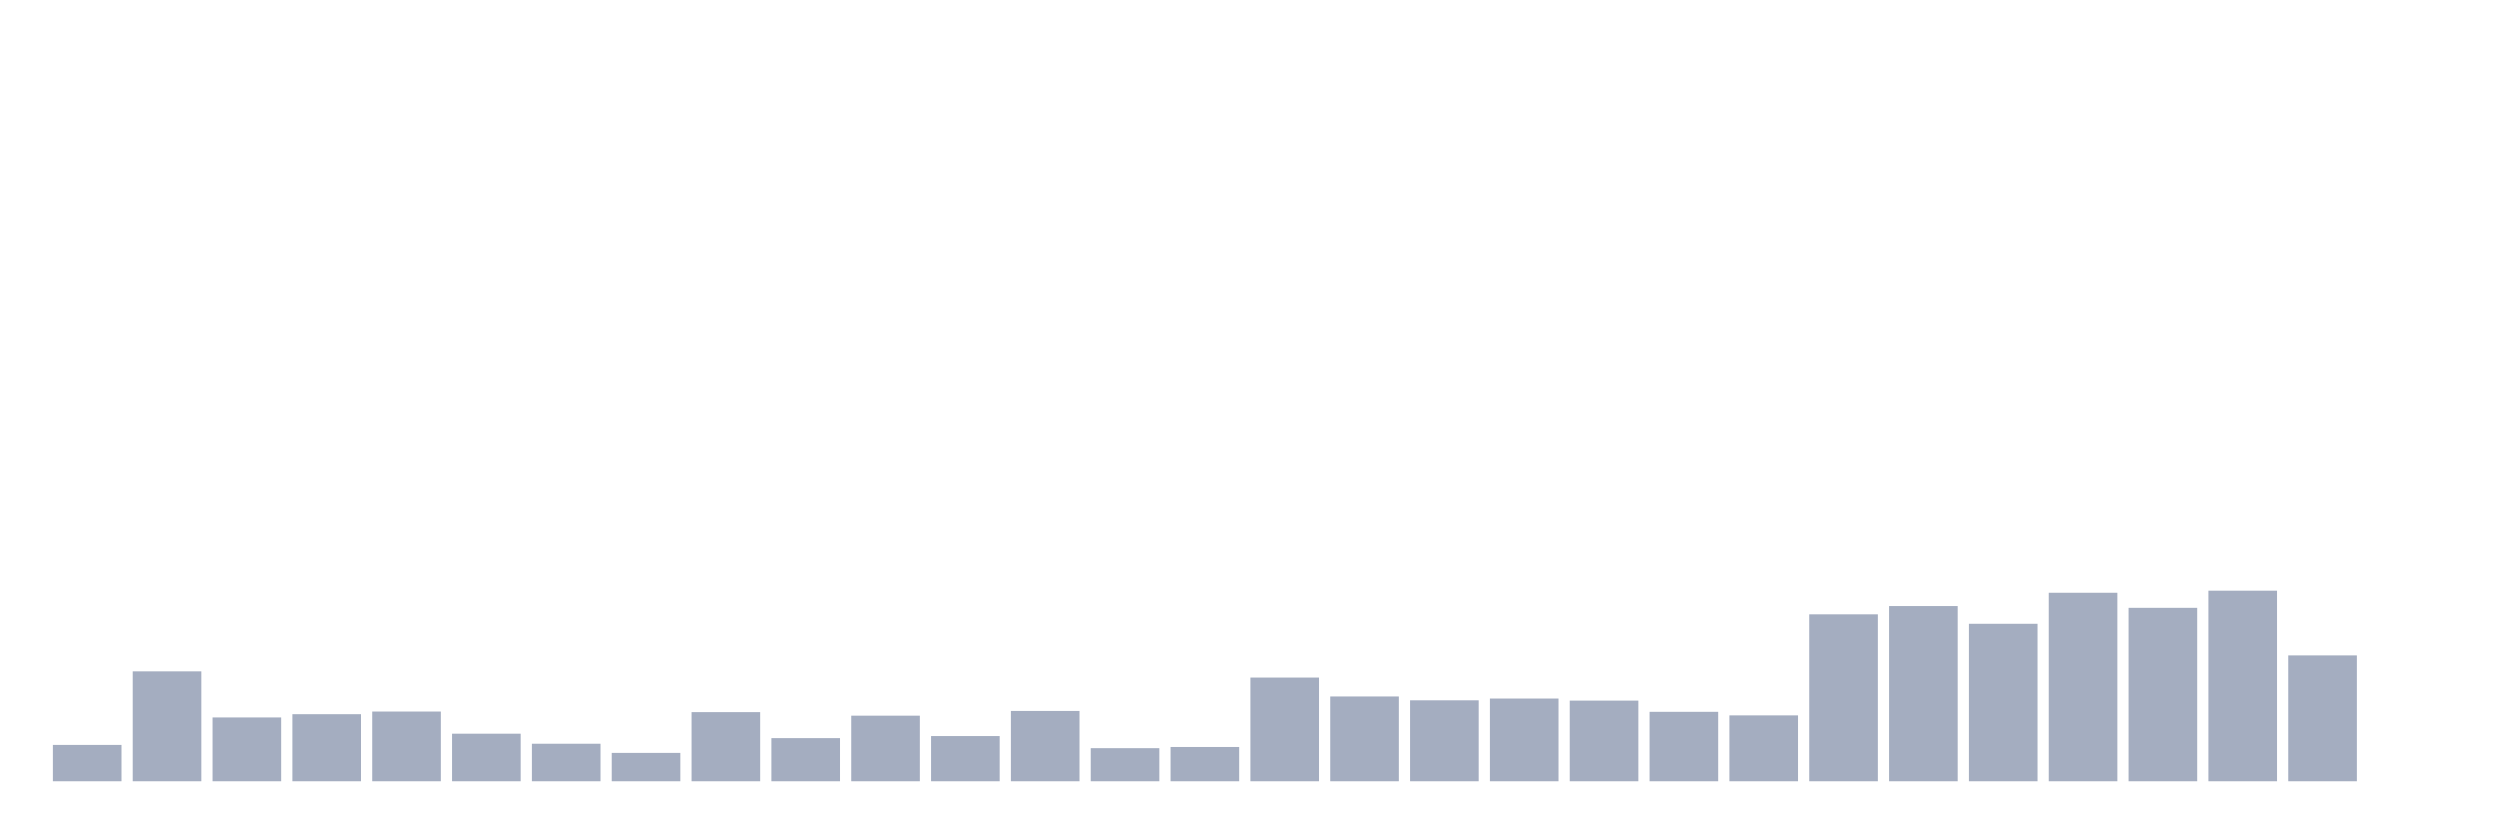
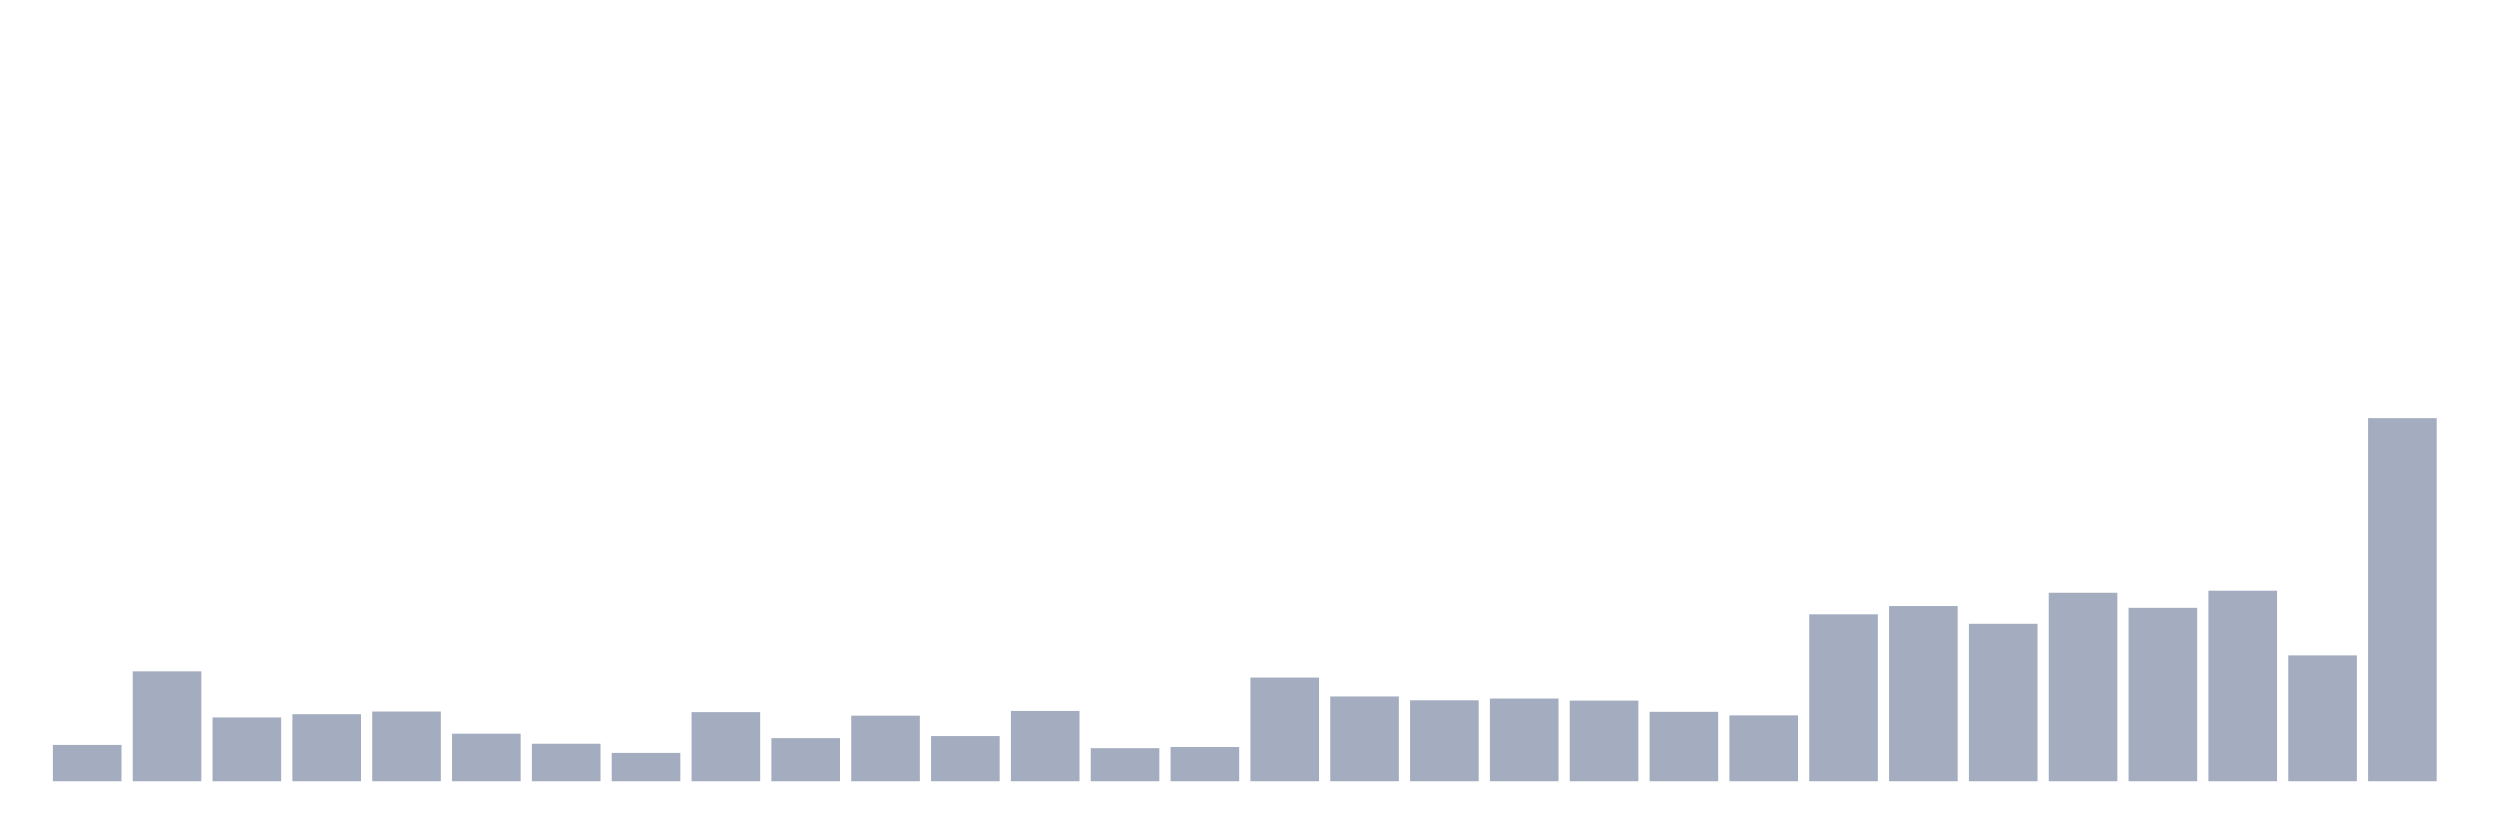
<svg xmlns="http://www.w3.org/2000/svg" viewBox="0 0 480 160">
  <g transform="translate(10,10)">
    <rect class="bar" x="0.153" width="13.175" y="133.023" height="6.977" fill="rgb(164,173,192)" />
    <rect class="bar" x="15.482" width="13.175" y="118.898" height="21.102" fill="rgb(164,173,192)" />
    <rect class="bar" x="30.81" width="13.175" y="127.747" height="12.253" fill="rgb(164,173,192)" />
    <rect class="bar" x="46.138" width="13.175" y="127.123" height="12.877" fill="rgb(164,173,192)" />
    <rect class="bar" x="61.466" width="13.175" y="126.613" height="13.387" fill="rgb(164,173,192)" />
    <rect class="bar" x="76.794" width="13.175" y="130.867" height="9.133" fill="rgb(164,173,192)" />
    <rect class="bar" x="92.123" width="13.175" y="132.796" height="7.204" fill="rgb(164,173,192)" />
    <rect class="bar" x="107.451" width="13.175" y="134.554" height="5.446" fill="rgb(164,173,192)" />
    <rect class="bar" x="122.779" width="13.175" y="126.726" height="13.274" fill="rgb(164,173,192)" />
    <rect class="bar" x="138.107" width="13.175" y="131.718" height="8.282" fill="rgb(164,173,192)" />
    <rect class="bar" x="153.436" width="13.175" y="127.407" height="12.593" fill="rgb(164,173,192)" />
    <rect class="bar" x="168.764" width="13.175" y="131.321" height="8.679" fill="rgb(164,173,192)" />
    <rect class="bar" x="184.092" width="13.175" y="126.499" height="13.501" fill="rgb(164,173,192)" />
    <rect class="bar" x="199.42" width="13.175" y="133.647" height="6.353" fill="rgb(164,173,192)" />
    <rect class="bar" x="214.748" width="13.175" y="133.42" height="6.58" fill="rgb(164,173,192)" />
    <rect class="bar" x="230.077" width="13.175" y="120.089" height="19.911" fill="rgb(164,173,192)" />
    <rect class="bar" x="245.405" width="13.175" y="123.72" height="16.28" fill="rgb(164,173,192)" />
    <rect class="bar" x="260.733" width="13.175" y="124.457" height="15.543" fill="rgb(164,173,192)" />
    <rect class="bar" x="276.061" width="13.175" y="124.117" height="15.883" fill="rgb(164,173,192)" />
    <rect class="bar" x="291.39" width="13.175" y="124.514" height="15.486" fill="rgb(164,173,192)" />
    <rect class="bar" x="306.718" width="13.175" y="126.669" height="13.331" fill="rgb(164,173,192)" />
    <rect class="bar" x="322.046" width="13.175" y="127.35" height="12.65" fill="rgb(164,173,192)" />
    <rect class="bar" x="337.374" width="13.175" y="107.95" height="32.05" fill="rgb(164,173,192)" />
    <rect class="bar" x="352.702" width="13.175" y="106.361" height="33.639" fill="rgb(164,173,192)" />
    <rect class="bar" x="368.031" width="13.175" y="109.765" height="30.235" fill="rgb(164,173,192)" />
    <rect class="bar" x="383.359" width="13.175" y="103.809" height="36.191" fill="rgb(164,173,192)" />
    <rect class="bar" x="398.687" width="13.175" y="106.702" height="33.298" fill="rgb(164,173,192)" />
    <rect class="bar" x="414.015" width="13.175" y="103.412" height="36.588" fill="rgb(164,173,192)" />
    <rect class="bar" x="429.344" width="13.175" y="115.835" height="24.165" fill="rgb(164,173,192)" />
-     <rect class="bar" x="444.672" width="13.175" y="140" height="0" fill="rgb(164,173,192)" />
+     <rect class="bar" x="444.672" width="13.175" y="70.284" height="69.716" fill="rgb(164,173,192)" />
  </g>
</svg>
